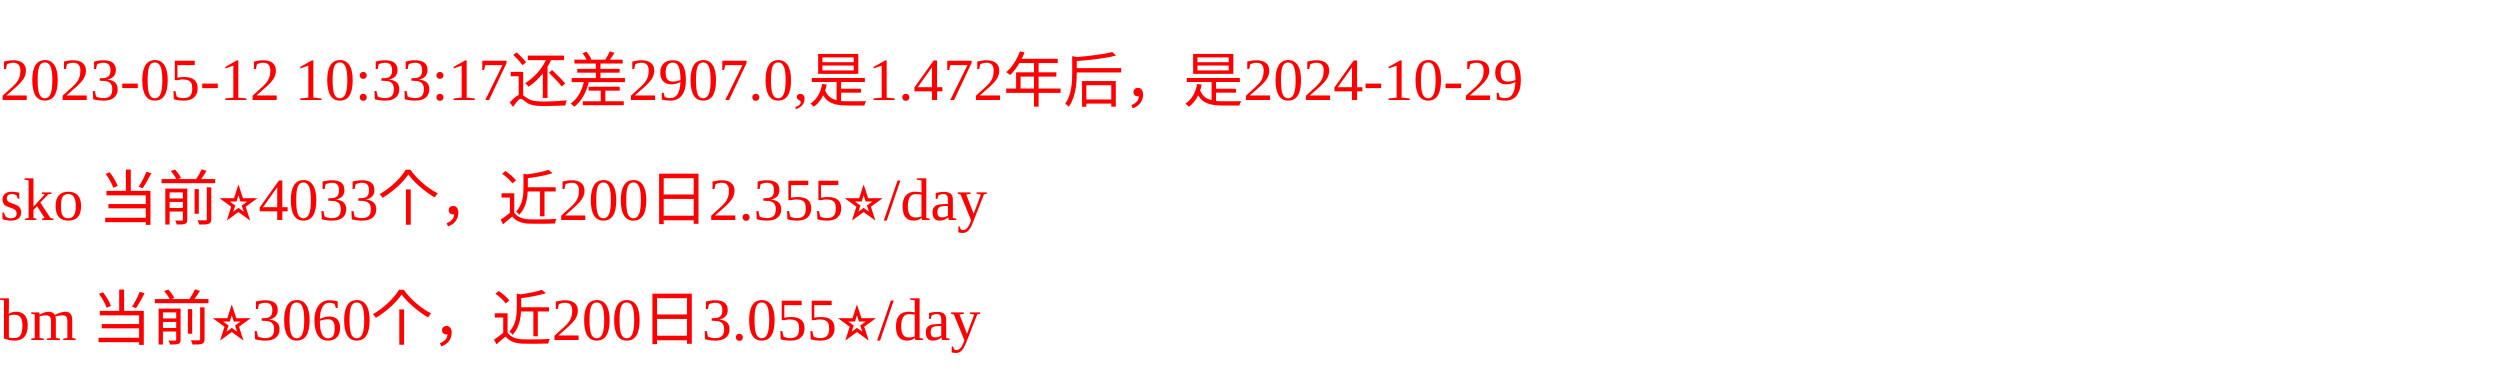
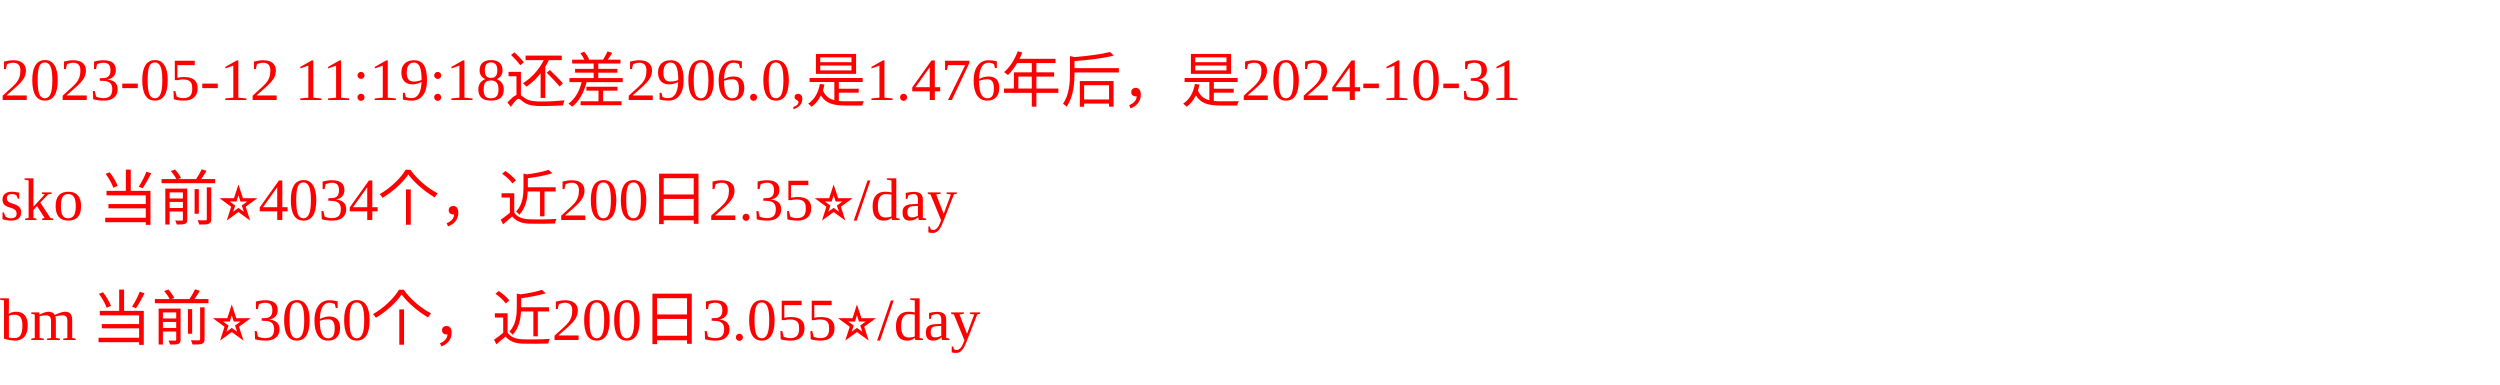
<svg xmlns="http://www.w3.org/2000/svg" width="500px" height="77px" fill="red">
-   <text y="20" fill="red">2023-05-12 10:33:17还差2907.0,是1.472年后，是2024-10-29</text>
-   <text y="44" fill="red">sko 当前⭐️4033个，近200日2.355⭐️/day</text>
+   <text y="20" fill="red">2023-05-12 11:19:18还差2906.0,是1.476年后，是2024-10-31</text>
+   <text y="44" fill="red">sko 当前⭐️4034个，近200日2.35⭐️/day</text>
  <text y="68" fill="red">bm 当前⭐️3060个，近200日3.055⭐️/day</text>
</svg>
